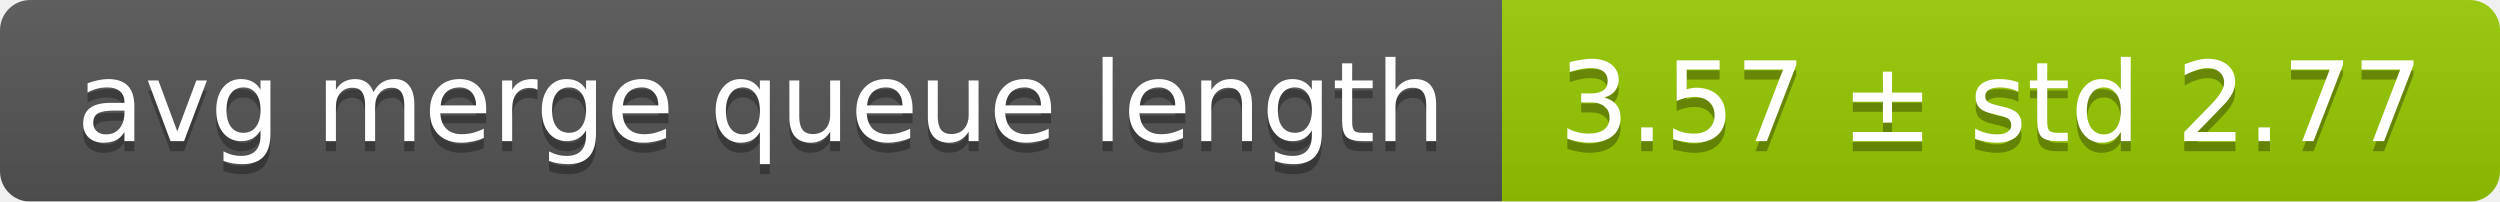
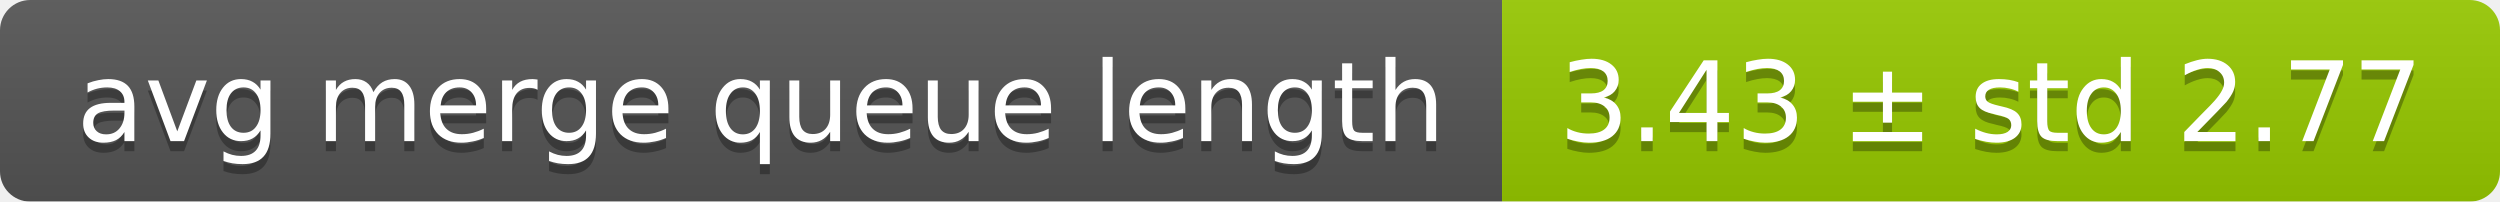
<svg xmlns="http://www.w3.org/2000/svg" width="248" height="20">
  <linearGradient id="smooth" x2="0" y2="100%">
    <stop offset="0" stop-color="#bbb" stop-opacity=".1" />
    <stop offset="1" stop-opacity=".1" />
  </linearGradient>
  <mask id="round">
    <rect width="248" height="20" rx="3" fill="#fff" />
  </mask>
  <g mask="url(#round)">
    <rect width="149" height="20" fill="#555" />
    <rect x="149" width="99" height="20" fill="#97ca00" />
    <rect width="248" height="20" fill="url(#smooth)" />
  </g>
  <g fill="#fff" text-anchor="middle" font-family="DejaVu Sans,Verdana,Geneva,sans-serif" font-size="11">
    <text x="75.5" y="15" fill="#010101" fill-opacity=".3">avg merge queue length</text>
    <text x="75.5" y="14">avg merge queue length</text>
-     <text x="197.5" y="15" fill="#010101" fill-opacity=".3">3.57 ± std 2.77</text>
-     <text x="197.5" y="14">3.57 ± std 2.77</text>
+     <text x="197.5" y="15" fill="#010101" fill-opacity=".3">3.43 ± std 2.77</text>
+     <text x="197.5" y="14">3.43 ± std 2.77</text>
  </g>
</svg>
